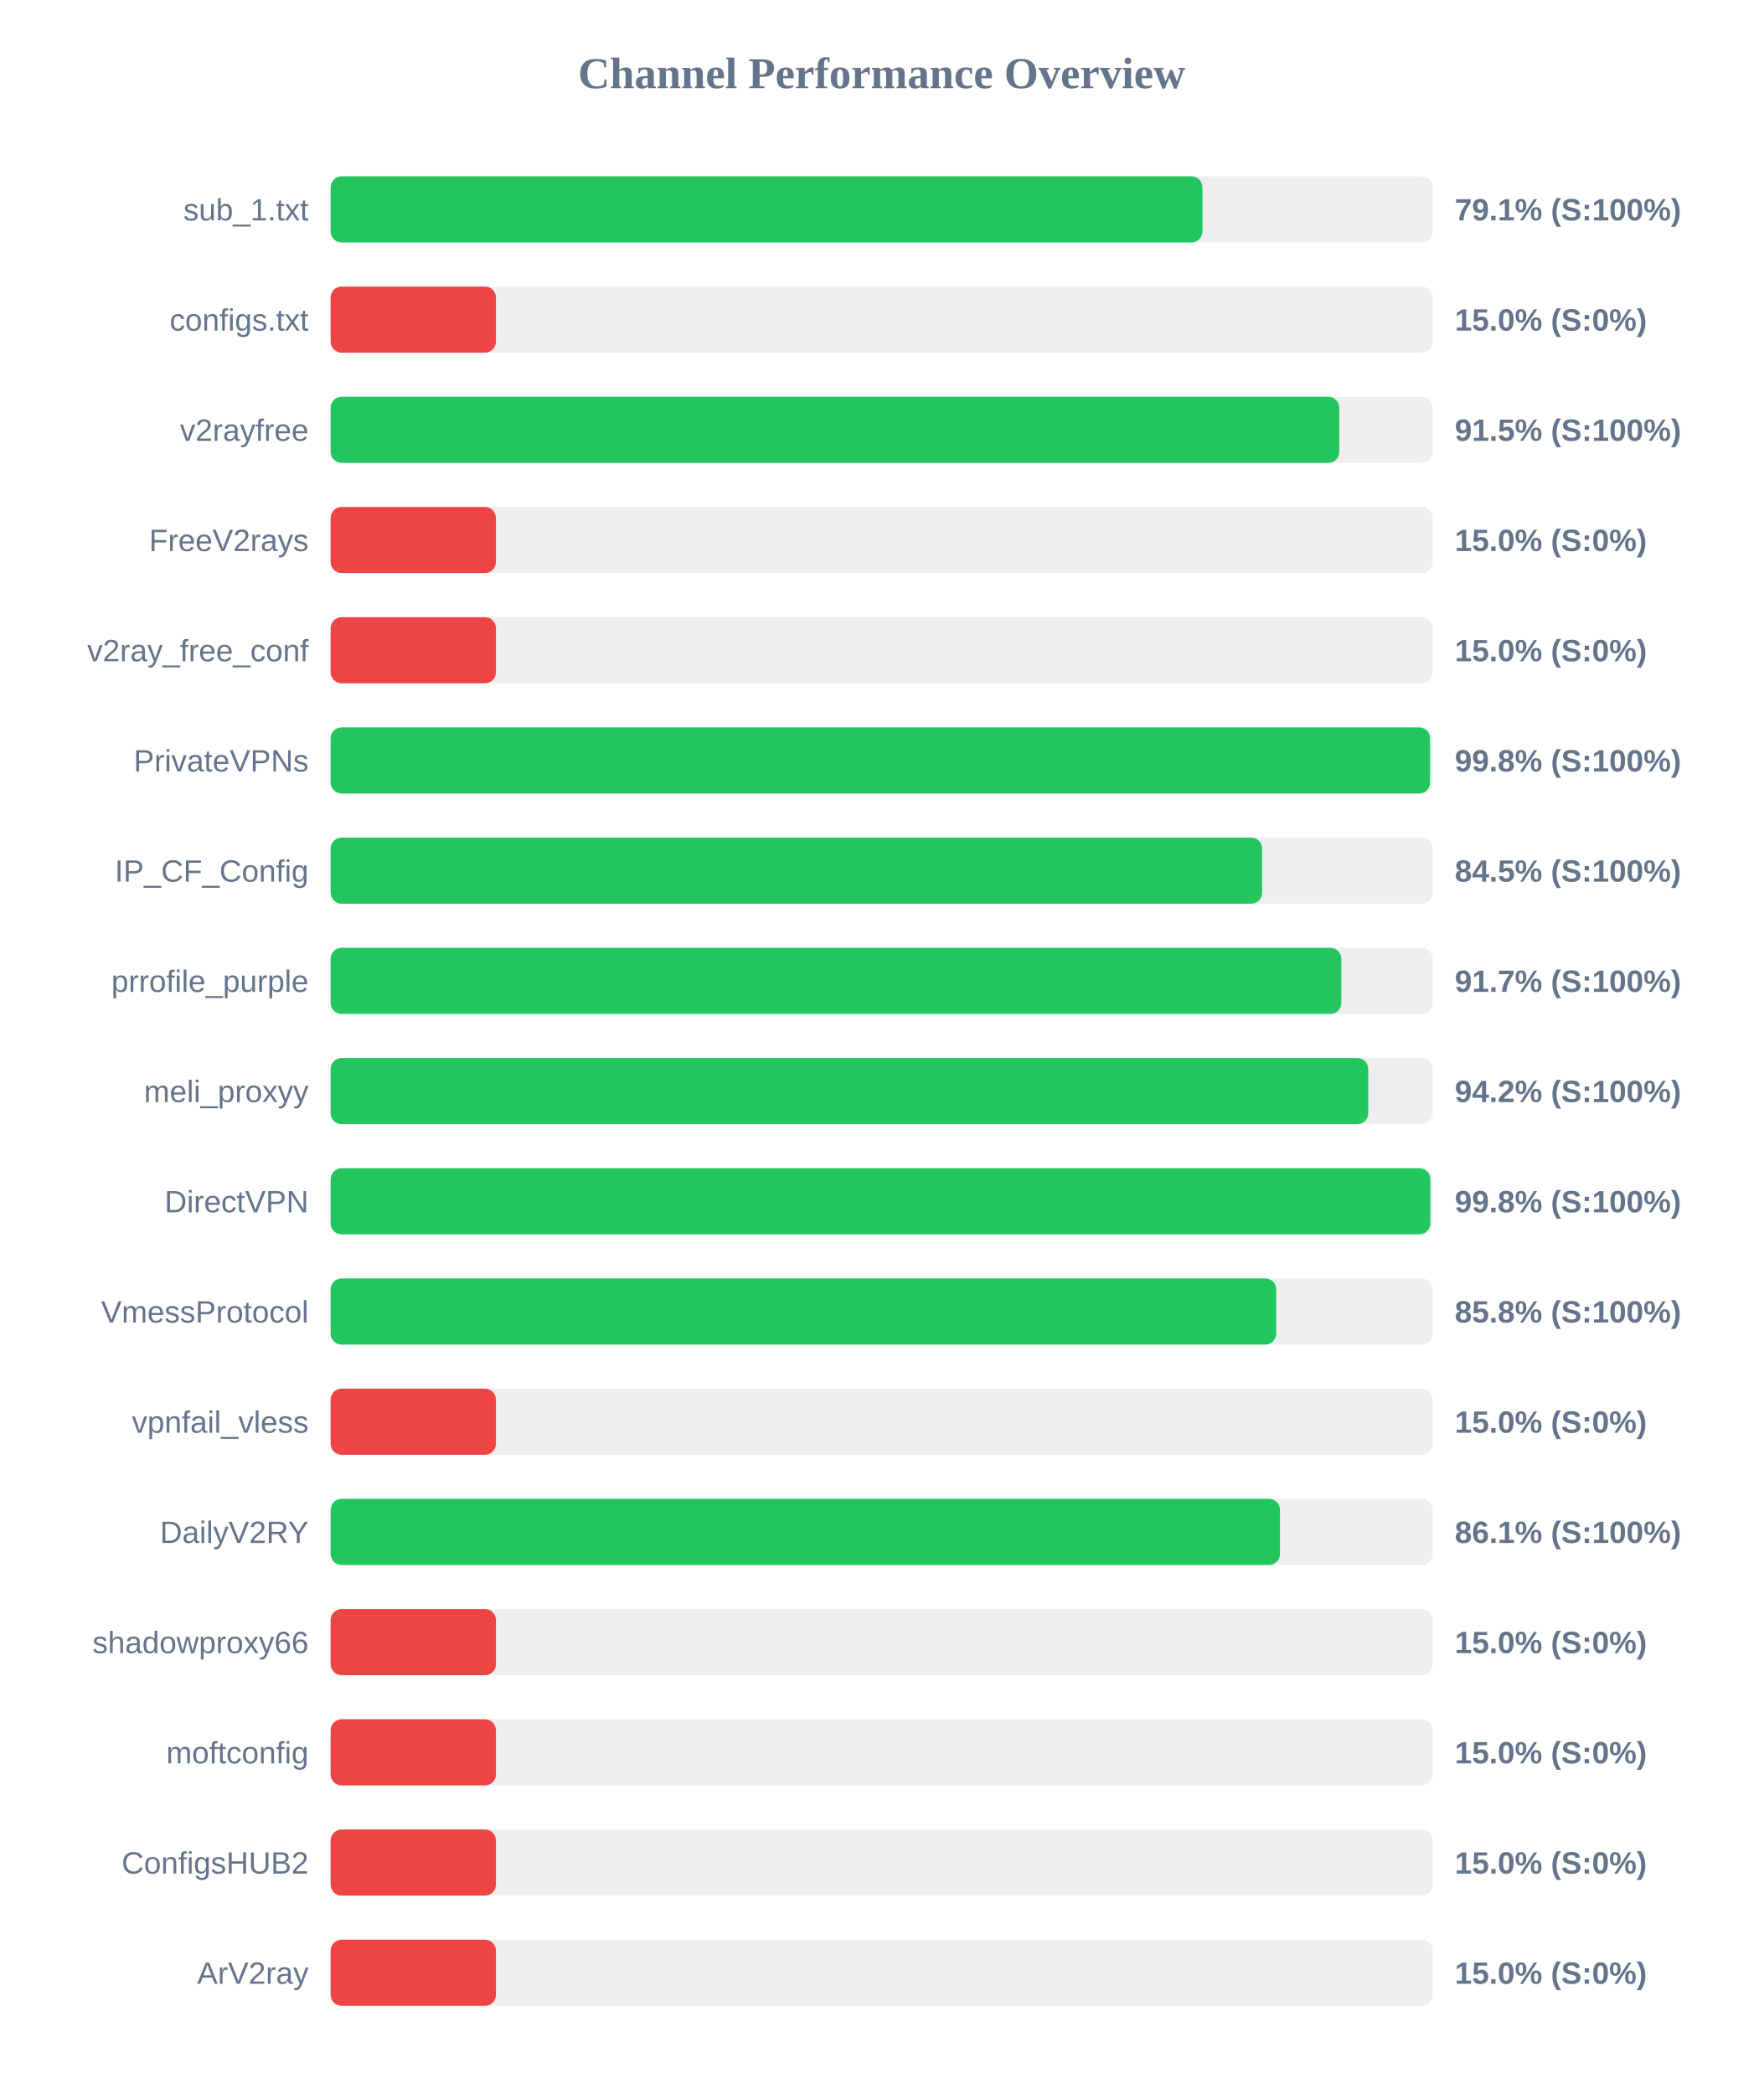
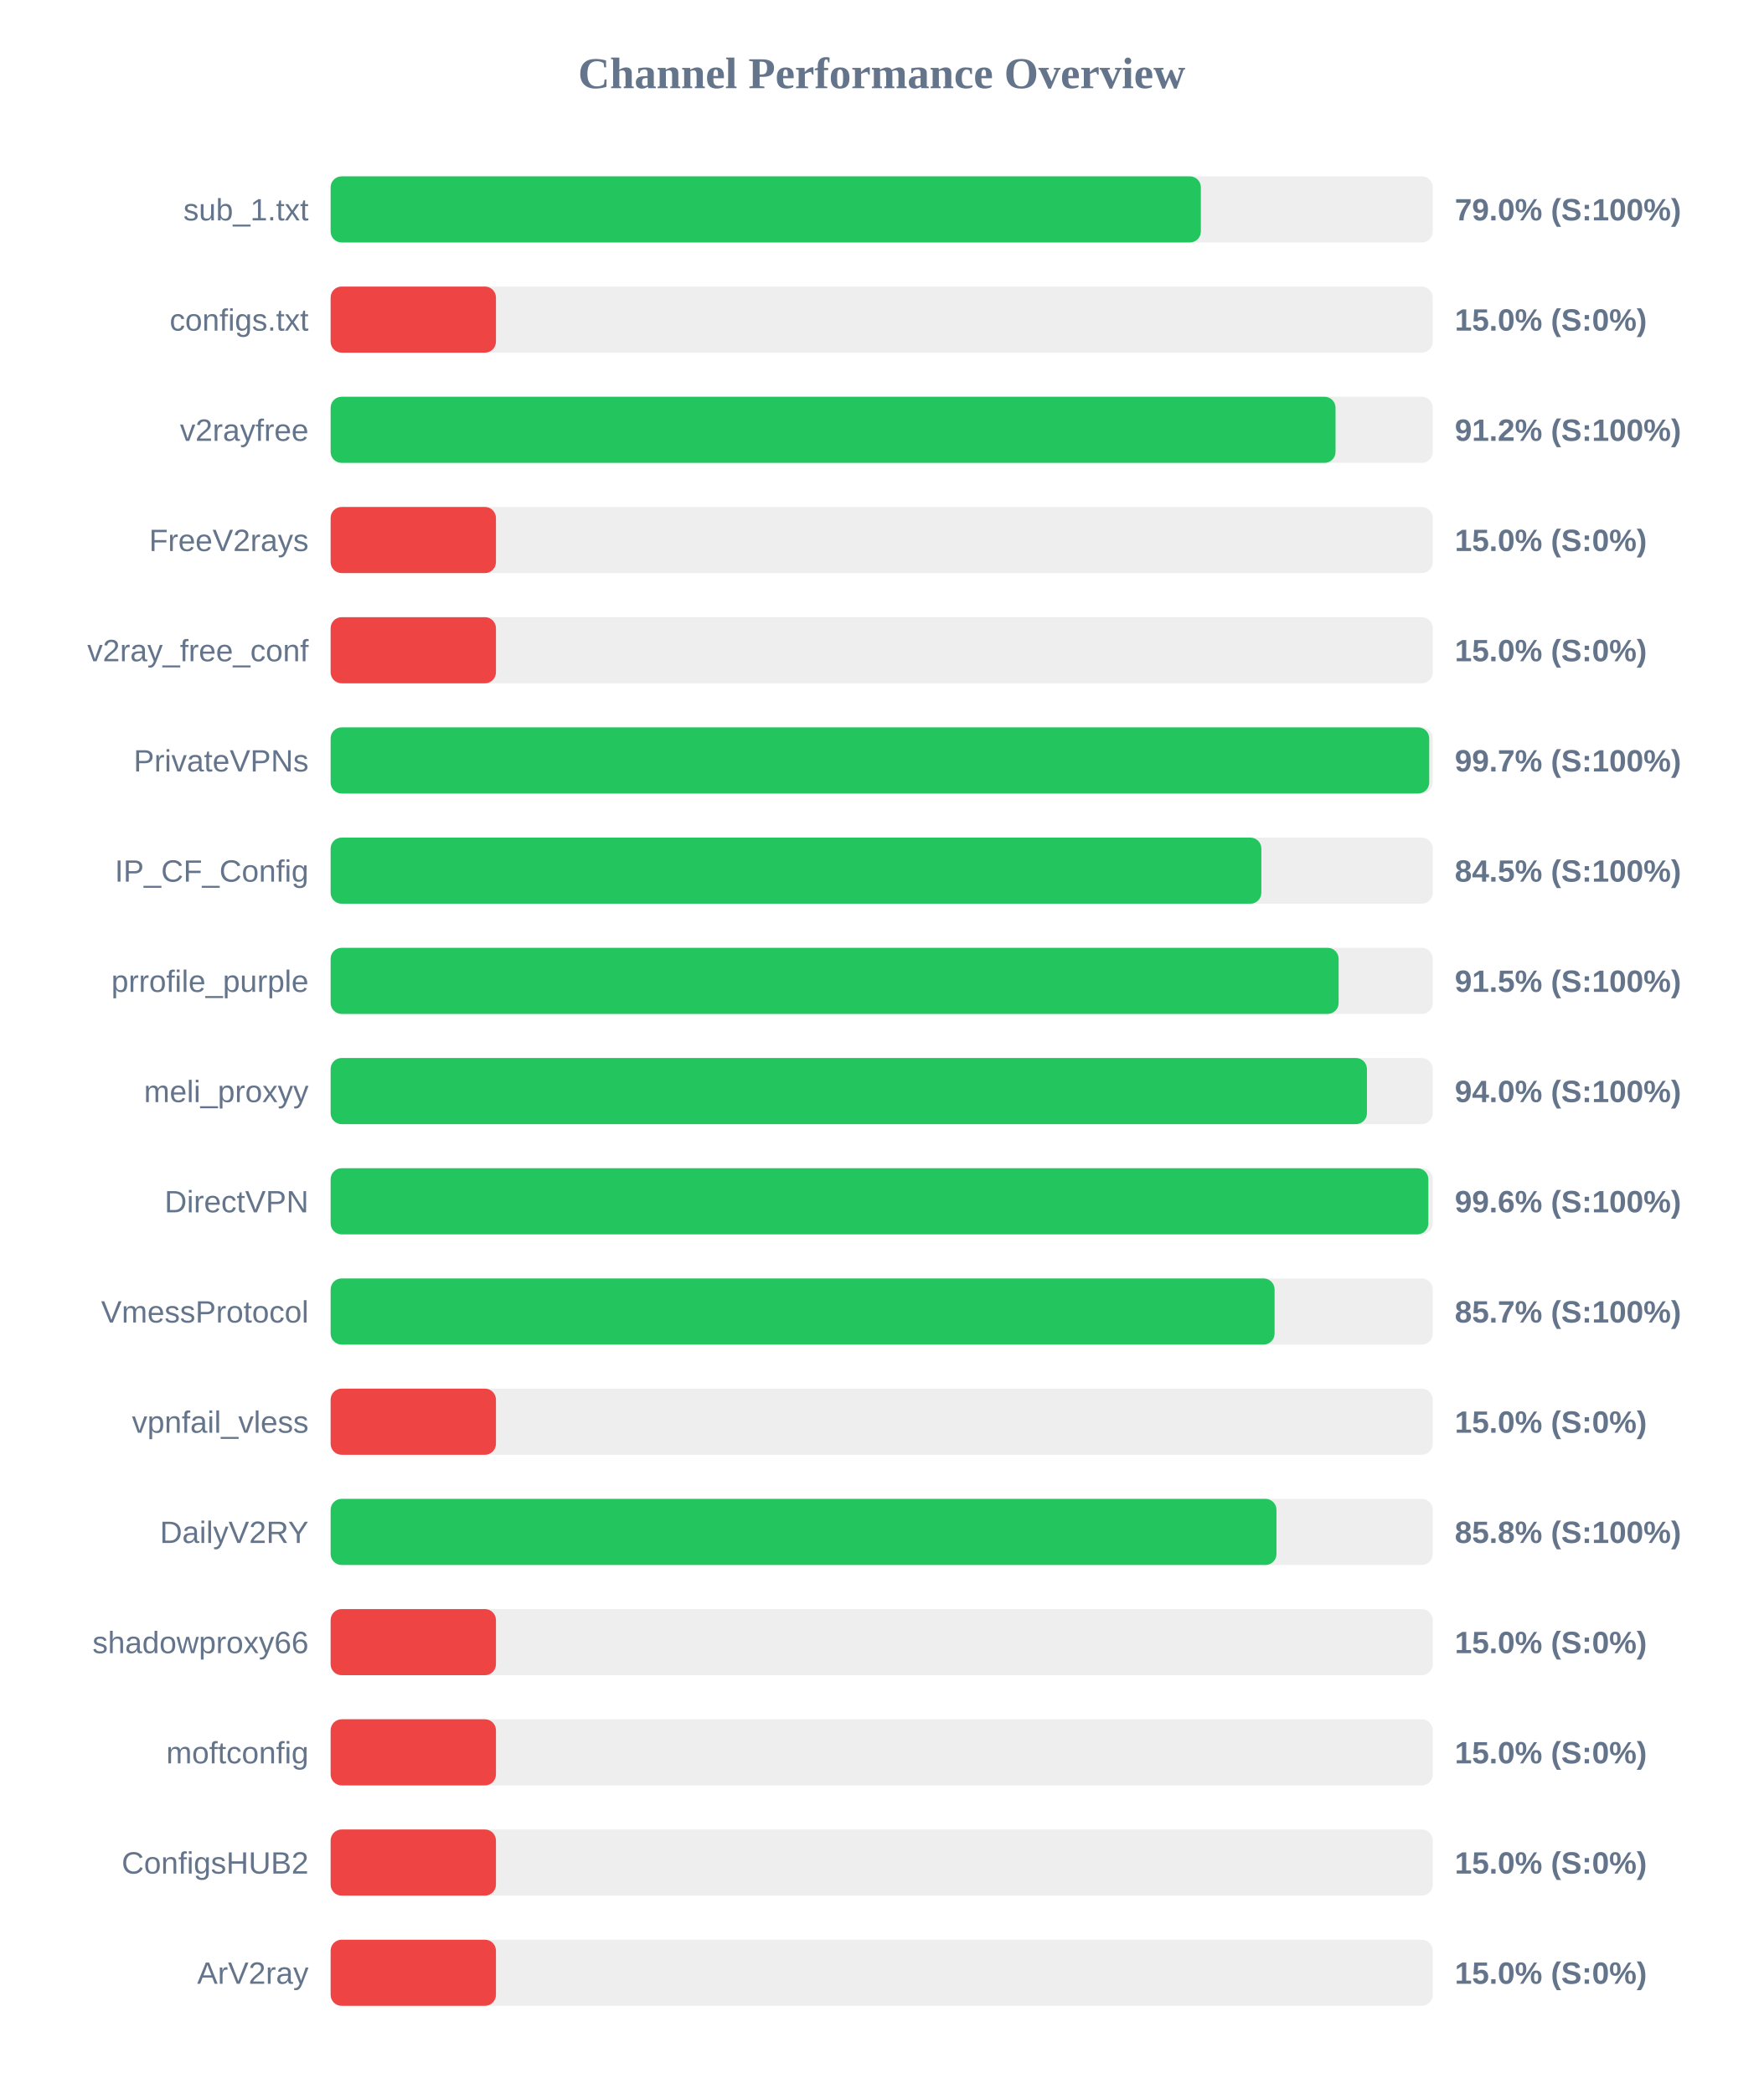
<svg xmlns="http://www.w3.org/2000/svg" width="800" height="950" version="1.1">
  <style>
        .row { font: 14px Arial; fill: #64748b; }
        .score { font: bold 14px Arial; fill: #64748b; }
    </style>
  <text x="400" y="40" text-anchor="middle" font-size="20px" font-weight="bold" fill="#64748b">Channel Performance Overview</text>
  <rect x="150" y="80" width="500" height="30" fill="#eee" rx="5" />
-   <rect x="150" y="80" width="395.5" height="30" fill="#22c55e" rx="5" />
+   <rect x="150" y="80" width="394.8" height="30" fill="#22c55e" rx="5" />
  <text x="140" y="100" text-anchor="end" class="row">sub_1.txt</text>
-   <text x="660" y="100" text-anchor="start" class="score">79.1% (S:100%)</text>
+   <text x="660" y="100" text-anchor="start" class="score">79.0% (S:100%)</text>
  <rect x="150" y="130" width="500" height="30" fill="#eee" rx="5" />
  <rect x="150" y="130" width="75.0" height="30" fill="#ef4444" rx="5" />
  <text x="140" y="150" text-anchor="end" class="row">configs.txt</text>
  <text x="660" y="150" text-anchor="start" class="score">15.0% (S:0%)</text>
  <rect x="150" y="180" width="500" height="30" fill="#eee" rx="5" />
-   <rect x="150" y="180" width="457.6" height="30" fill="#22c55e" rx="5" />
+   <rect x="150" y="180" width="455.9" height="30" fill="#22c55e" rx="5" />
  <text x="140" y="200" text-anchor="end" class="row">v2rayfree</text>
-   <text x="660" y="200" text-anchor="start" class="score">91.5% (S:100%)</text>
+   <text x="660" y="200" text-anchor="start" class="score">91.2% (S:100%)</text>
  <rect x="150" y="230" width="500" height="30" fill="#eee" rx="5" />
  <rect x="150" y="230" width="75.0" height="30" fill="#ef4444" rx="5" />
  <text x="140" y="250" text-anchor="end" class="row">FreeV2rays</text>
  <text x="660" y="250" text-anchor="start" class="score">15.0% (S:0%)</text>
  <rect x="150" y="280" width="500" height="30" fill="#eee" rx="5" />
  <rect x="150" y="280" width="75.0" height="30" fill="#ef4444" rx="5" />
  <text x="140" y="300" text-anchor="end" class="row">v2ray_free_conf</text>
  <text x="660" y="300" text-anchor="start" class="score">15.0% (S:0%)</text>
  <rect x="150" y="330" width="500" height="30" fill="#eee" rx="5" />
-   <rect x="150" y="330" width="498.8" height="30" fill="#22c55e" rx="5" />
+   <rect x="150" y="330" width="498.4" height="30" fill="#22c55e" rx="5" />
  <text x="140" y="350" text-anchor="end" class="row">PrivateVPNs</text>
-   <text x="660" y="350" text-anchor="start" class="score">99.8% (S:100%)</text>
+   <text x="660" y="350" text-anchor="start" class="score">99.7% (S:100%)</text>
  <rect x="150" y="380" width="500" height="30" fill="#eee" rx="5" />
-   <rect x="150" y="380" width="422.6" height="30" fill="#22c55e" rx="5" />
+   <rect x="150" y="380" width="422.25" height="30" fill="#22c55e" rx="5" />
  <text x="140" y="400" text-anchor="end" class="row">IP_CF_Config</text>
  <text x="660" y="400" text-anchor="start" class="score">84.5% (S:100%)</text>
  <rect x="150" y="430" width="500" height="30" fill="#eee" rx="5" />
-   <rect x="150" y="430" width="458.5" height="30" fill="#22c55e" rx="5" />
+   <rect x="150" y="430" width="457.3" height="30" fill="#22c55e" rx="5" />
  <text x="140" y="450" text-anchor="end" class="row">prrofile_purple</text>
-   <text x="660" y="450" text-anchor="start" class="score">91.7% (S:100%)</text>
+   <text x="660" y="450" text-anchor="start" class="score">91.5% (S:100%)</text>
  <rect x="150" y="480" width="500" height="30" fill="#eee" rx="5" />
-   <rect x="150" y="480" width="470.75" height="30" fill="#22c55e" rx="5" />
+   <rect x="150" y="480" width="470.15" height="30" fill="#22c55e" rx="5" />
  <text x="140" y="500" text-anchor="end" class="row">meli_proxyy</text>
-   <text x="660" y="500" text-anchor="start" class="score">94.2% (S:100%)</text>
+   <text x="660" y="500" text-anchor="start" class="score">94.0% (S:100%)</text>
  <rect x="150" y="530" width="500" height="30" fill="#eee" rx="5" />
-   <rect x="150" y="530" width="498.9" height="30" fill="#22c55e" rx="5" />
+   <rect x="150" y="530" width="498.0" height="30" fill="#22c55e" rx="5" />
  <text x="140" y="550" text-anchor="end" class="row">DirectVPN</text>
-   <text x="660" y="550" text-anchor="start" class="score">99.8% (S:100%)</text>
+   <text x="660" y="550" text-anchor="start" class="score">99.6% (S:100%)</text>
  <rect x="150" y="580" width="500" height="30" fill="#eee" rx="5" />
-   <rect x="150" y="580" width="429.0" height="30" fill="#22c55e" rx="5" />
+   <rect x="150" y="580" width="428.25" height="30" fill="#22c55e" rx="5" />
  <text x="140" y="600" text-anchor="end" class="row">VmessProtocol</text>
-   <text x="660" y="600" text-anchor="start" class="score">85.8% (S:100%)</text>
+   <text x="660" y="600" text-anchor="start" class="score">85.7% (S:100%)</text>
  <rect x="150" y="630" width="500" height="30" fill="#eee" rx="5" />
  <rect x="150" y="630" width="75.0" height="30" fill="#ef4444" rx="5" />
  <text x="140" y="650" text-anchor="end" class="row">vpnfail_vless</text>
  <text x="660" y="650" text-anchor="start" class="score">15.0% (S:0%)</text>
  <rect x="150" y="680" width="500" height="30" fill="#eee" rx="5" />
-   <rect x="150" y="680" width="430.7" height="30" fill="#22c55e" rx="5" />
+   <rect x="150" y="680" width="429.1" height="30" fill="#22c55e" rx="5" />
  <text x="140" y="700" text-anchor="end" class="row">DailyV2RY</text>
-   <text x="660" y="700" text-anchor="start" class="score">86.1% (S:100%)</text>
+   <text x="660" y="700" text-anchor="start" class="score">85.8% (S:100%)</text>
  <rect x="150" y="730" width="500" height="30" fill="#eee" rx="5" />
  <rect x="150" y="730" width="75.0" height="30" fill="#ef4444" rx="5" />
  <text x="140" y="750" text-anchor="end" class="row">shadowproxy66</text>
  <text x="660" y="750" text-anchor="start" class="score">15.0% (S:0%)</text>
  <rect x="150" y="780" width="500" height="30" fill="#eee" rx="5" />
  <rect x="150" y="780" width="75.0" height="30" fill="#ef4444" rx="5" />
  <text x="140" y="800" text-anchor="end" class="row">moftconfig</text>
  <text x="660" y="800" text-anchor="start" class="score">15.0% (S:0%)</text>
  <rect x="150" y="830" width="500" height="30" fill="#eee" rx="5" />
  <rect x="150" y="830" width="75.0" height="30" fill="#ef4444" rx="5" />
  <text x="140" y="850" text-anchor="end" class="row">ConfigsHUB2</text>
  <text x="660" y="850" text-anchor="start" class="score">15.0% (S:0%)</text>
  <rect x="150" y="880" width="500" height="30" fill="#eee" rx="5" />
  <rect x="150" y="880" width="75.0" height="30" fill="#ef4444" rx="5" />
  <text x="140" y="900" text-anchor="end" class="row">ArV2ray</text>
  <text x="660" y="900" text-anchor="start" class="score">15.0% (S:0%)</text>
</svg>
